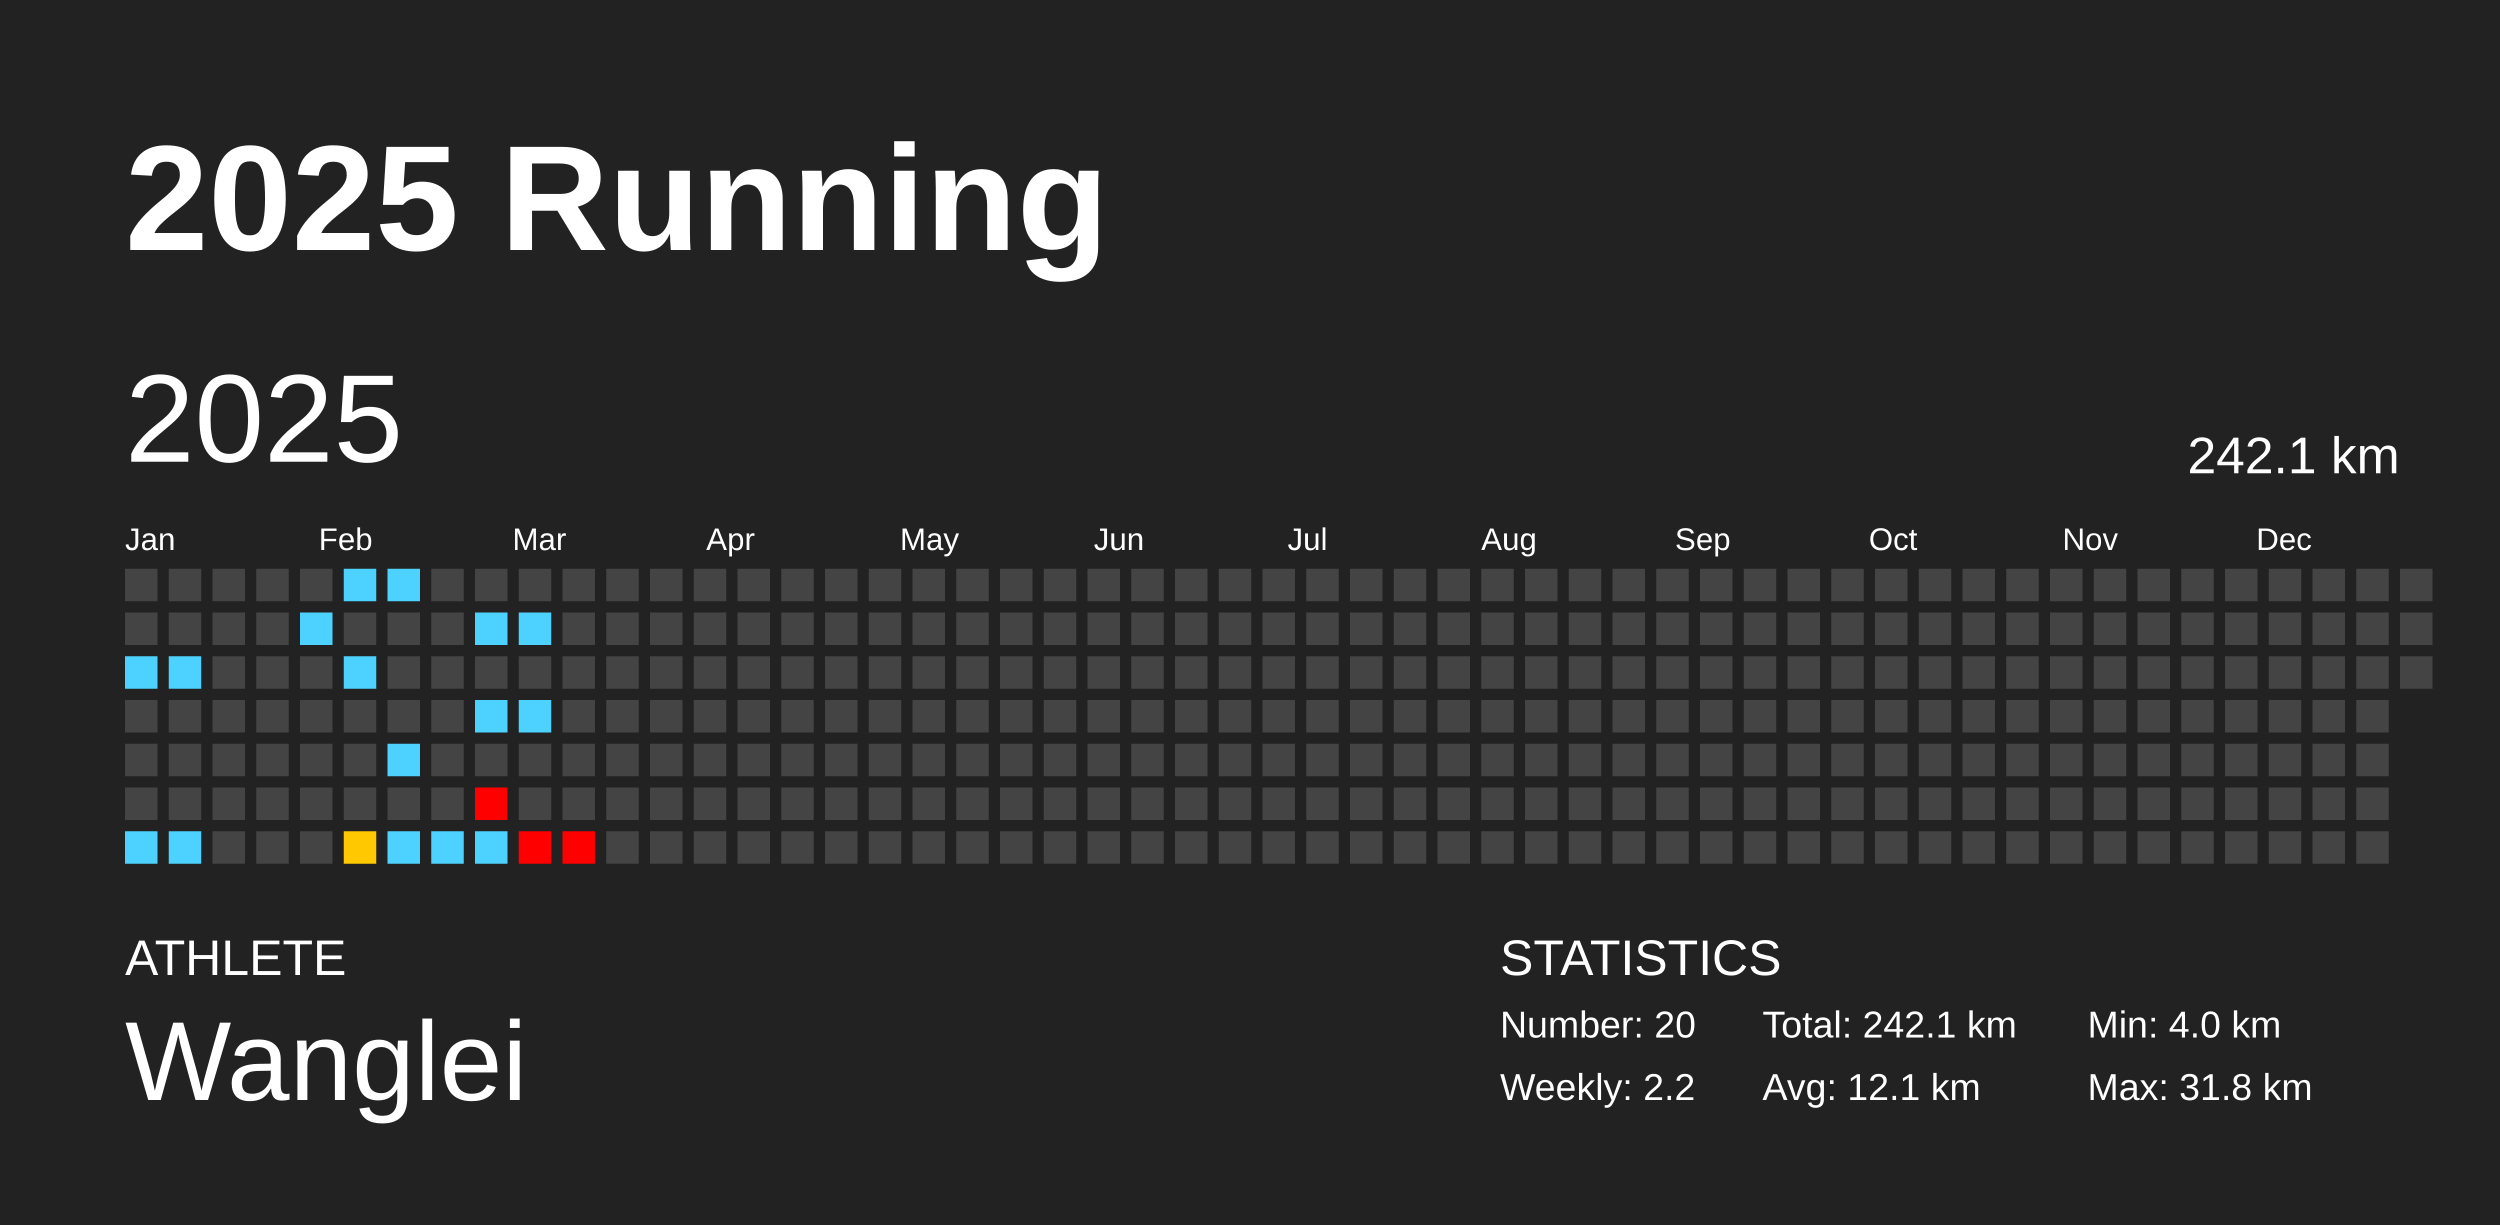
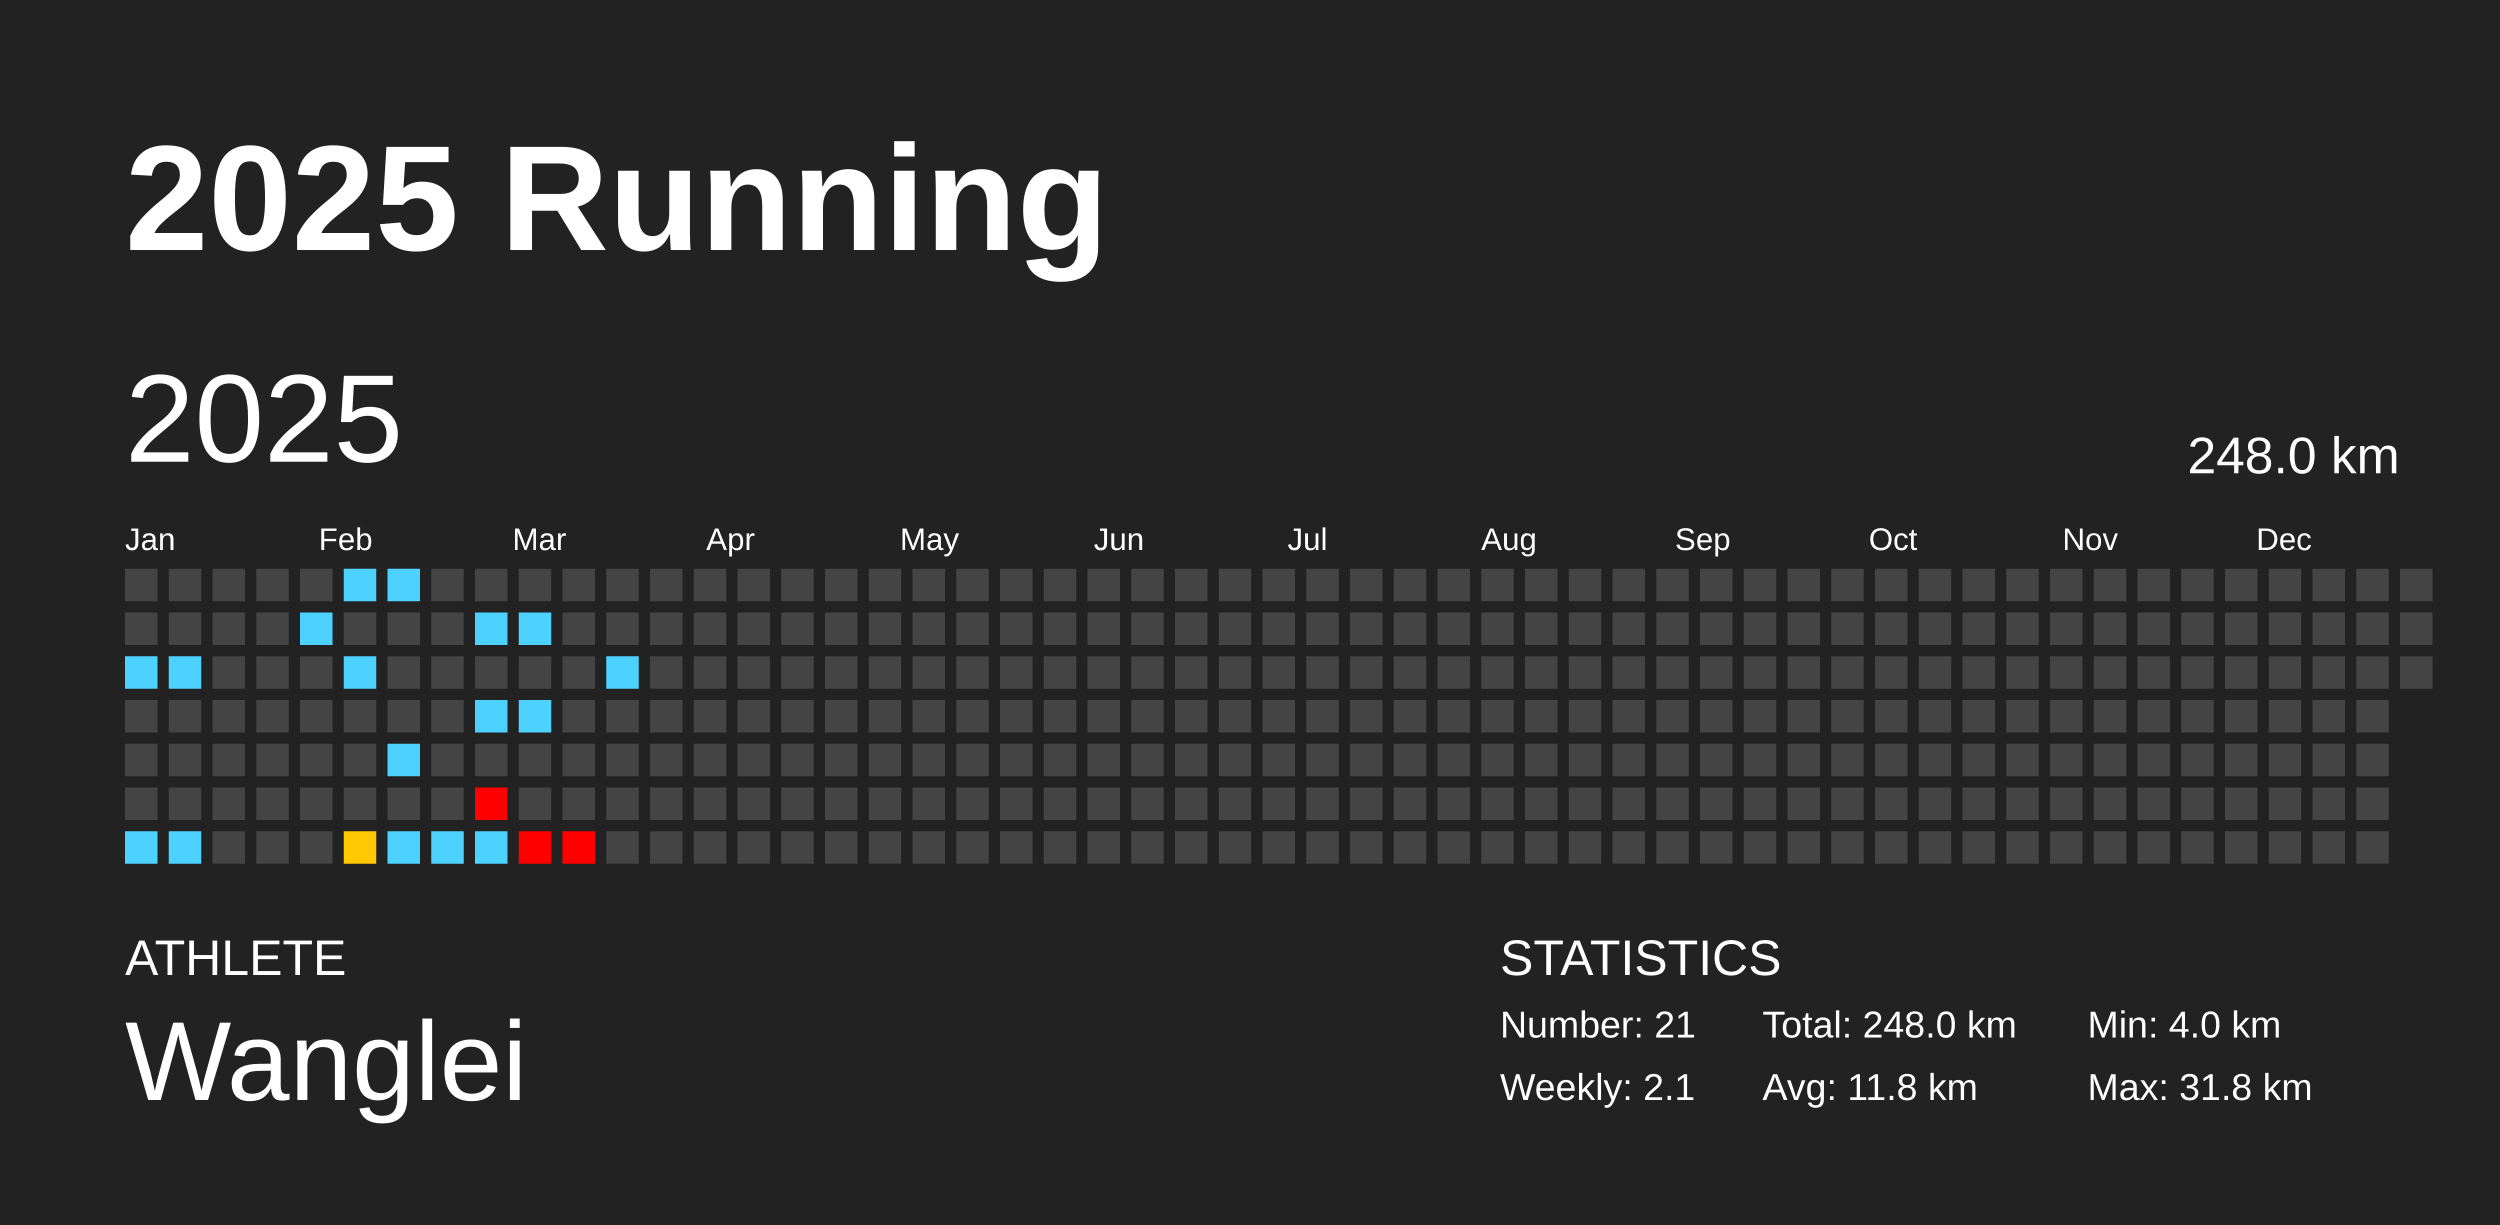
<svg xmlns="http://www.w3.org/2000/svg" baseProfile="full" height="98mm" version="1.1" viewBox="0,0,200,98" width="200mm">
  <defs />
  <rect fill="#222222" height="98" width="200" x="0" y="0" />
  <text fill="#FFFFFF" style="font-size:12px; font-family:Arial; font-weight:bold;" x="10" y="20">2025 Running</text>
  <text fill="#FFFFFF" style="font-size:4px; font-family:Arial" x="10" y="78">ATHLETE</text>
  <text fill="#FFFFFF" style="font-size:9px; font-family:Arial" x="10" y="88">Wanglei</text>
  <text fill="#FFFFFF" style="font-size:4px; font-family:Arial" x="120" y="78">STATISTICS</text>
-   <text fill="#FFFFFF" style="font-size:3px; font-family:Arial" x="120" y="83">Number: 20</text>
-   <text fill="#FFFFFF" style="font-size:3px; font-family:Arial" x="120" y="88">Weekly: 2.2</text>
-   <text fill="#FFFFFF" style="font-size:3px; font-family:Arial" x="141" y="83">Total: 242.1 km</text>
-   <text fill="#FFFFFF" style="font-size:3px; font-family:Arial" x="141" y="88">Avg: 12.1 km</text>
+   <text fill="#FFFFFF" style="font-size:3px; font-family:Arial" x="120" y="83">Number: 21</text>
+   <text fill="#FFFFFF" style="font-size:3px; font-family:Arial" x="120" y="88">Weekly: 2.1</text>
+   <text fill="#FFFFFF" style="font-size:3px; font-family:Arial" x="141" y="83">Total: 248.0 km</text>
+   <text fill="#FFFFFF" style="font-size:3px; font-family:Arial" x="141" y="88">Avg: 11.8 km</text>
  <text fill="#FFFFFF" style="font-size:3px; font-family:Arial" x="167" y="83">Min: 4.0 km</text>
  <text fill="#FFFFFF" style="font-size:3px; font-family:Arial" x="167" y="88">Max: 31.8 km</text>
  <text dominant-baseline="hanging" fill="#FFFFFF" style="font-size:10.0px; font-family:Arial;" x="10" y="30">2025</text>
-   <text dominant-baseline="hanging" fill="#FFFFFF" style="font-size:4.125px; font-family:Arial;" x="175" y="35">242.1 km</text>
+   <text dominant-baseline="hanging" fill="#FFFFFF" style="font-size:4.125px; font-family:Arial;" x="175" y="35">248.0 km</text>
  <text fill="#FFFFFF" style="font-size:2.5px; font-family:Arial" x="10.0" y="44">Jan</text>
  <text fill="#FFFFFF" style="font-size:2.5px; font-family:Arial" x="25.5" y="44">Feb</text>
  <text fill="#FFFFFF" style="font-size:2.5px; font-family:Arial" x="41.0" y="44">Mar</text>
  <text fill="#FFFFFF" style="font-size:2.5px; font-family:Arial" x="56.5" y="44">Apr</text>
  <text fill="#FFFFFF" style="font-size:2.5px; font-family:Arial" x="72.0" y="44">May</text>
  <text fill="#FFFFFF" style="font-size:2.5px; font-family:Arial" x="87.5" y="44">Jun</text>
  <text fill="#FFFFFF" style="font-size:2.5px; font-family:Arial" x="103.0" y="44">Jul</text>
  <text fill="#FFFFFF" style="font-size:2.5px; font-family:Arial" x="118.5" y="44">Aug</text>
  <text fill="#FFFFFF" style="font-size:2.5px; font-family:Arial" x="134.0" y="44">Sep</text>
  <text fill="#FFFFFF" style="font-size:2.5px; font-family:Arial" x="149.5" y="44">Oct</text>
  <text fill="#FFFFFF" style="font-size:2.5px; font-family:Arial" x="165.0" y="44">Nov</text>
  <text fill="#FFFFFF" style="font-size:2.5px; font-family:Arial" x="180.5" y="44">Dec</text>
  <rect fill="#444444" height="2.6" width="2.6" x="10.0" y="45.5" />
  <rect fill="#444444" height="2.6" width="2.6" x="10.0" y="49.0" />
  <rect fill="#4dd2ff" height="2.6" width="2.6" x="10.0" y="52.5" />
  <rect fill="#444444" height="2.6" width="2.6" x="10.0" y="56.0" />
  <rect fill="#444444" height="2.6" width="2.6" x="10.0" y="59.5" />
  <rect fill="#444444" height="2.6" width="2.6" x="10.0" y="63.0" />
  <rect fill="#4dd2ff" height="2.6" width="2.6" x="10.0" y="66.5" />
  <rect fill="#444444" height="2.6" width="2.6" x="13.5" y="45.5" />
  <rect fill="#444444" height="2.6" width="2.6" x="13.5" y="49.0" />
  <rect fill="#4dd2ff" height="2.6" width="2.6" x="13.5" y="52.5" />
  <rect fill="#444444" height="2.6" width="2.6" x="13.5" y="56.0" />
  <rect fill="#444444" height="2.6" width="2.6" x="13.5" y="59.5" />
  <rect fill="#444444" height="2.6" width="2.6" x="13.5" y="63.0" />
  <rect fill="#4dd2ff" height="2.6" width="2.6" x="13.5" y="66.5" />
  <rect fill="#444444" height="2.6" width="2.6" x="17.0" y="45.5" />
  <rect fill="#444444" height="2.6" width="2.6" x="17.0" y="49.0" />
  <rect fill="#444444" height="2.6" width="2.6" x="17.0" y="52.5" />
  <rect fill="#444444" height="2.6" width="2.6" x="17.0" y="56.0" />
  <rect fill="#444444" height="2.6" width="2.6" x="17.0" y="59.5" />
  <rect fill="#444444" height="2.6" width="2.6" x="17.0" y="63.0" />
  <rect fill="#444444" height="2.6" width="2.6" x="17.0" y="66.5" />
  <rect fill="#444444" height="2.6" width="2.6" x="20.5" y="45.5" />
  <rect fill="#444444" height="2.6" width="2.6" x="20.5" y="49.0" />
  <rect fill="#444444" height="2.6" width="2.6" x="20.5" y="52.5" />
  <rect fill="#444444" height="2.6" width="2.6" x="20.5" y="56.0" />
  <rect fill="#444444" height="2.6" width="2.6" x="20.5" y="59.5" />
  <rect fill="#444444" height="2.6" width="2.6" x="20.5" y="63.0" />
  <rect fill="#444444" height="2.6" width="2.6" x="20.5" y="66.5" />
  <rect fill="#444444" height="2.6" width="2.6" x="24.0" y="45.5" />
  <rect fill="#4dd2ff" height="2.6" width="2.6" x="24.0" y="49.0" />
  <rect fill="#444444" height="2.6" width="2.6" x="24.0" y="52.5" />
  <rect fill="#444444" height="2.6" width="2.6" x="24.0" y="56.0" />
  <rect fill="#444444" height="2.6" width="2.6" x="24.0" y="59.5" />
  <rect fill="#444444" height="2.6" width="2.6" x="24.0" y="63.0" />
  <rect fill="#444444" height="2.6" width="2.6" x="24.0" y="66.5" />
  <rect fill="#4dd2ff" height="2.6" width="2.6" x="27.5" y="45.5" />
  <rect fill="#444444" height="2.6" width="2.6" x="27.5" y="49.0" />
  <rect fill="#4dd2ff" height="2.6" width="2.6" x="27.5" y="52.5" />
  <rect fill="#444444" height="2.6" width="2.6" x="27.5" y="56.0" />
  <rect fill="#444444" height="2.6" width="2.6" x="27.5" y="59.5" />
  <rect fill="#444444" height="2.6" width="2.6" x="27.5" y="63.0" />
  <rect fill="#ffc800" height="2.6" width="2.6" x="27.5" y="66.5" />
  <rect fill="#4dd2ff" height="2.6" width="2.6" x="31.0" y="45.5" />
  <rect fill="#444444" height="2.6" width="2.6" x="31.0" y="49.0" />
  <rect fill="#444444" height="2.6" width="2.6" x="31.0" y="52.5" />
  <rect fill="#444444" height="2.6" width="2.6" x="31.0" y="56.0" />
  <rect fill="#4dd2ff" height="2.6" width="2.6" x="31.0" y="59.5" />
  <rect fill="#444444" height="2.6" width="2.6" x="31.0" y="63.0" />
  <rect fill="#4dd2ff" height="2.6" width="2.6" x="31.0" y="66.5" />
  <rect fill="#444444" height="2.6" width="2.6" x="34.5" y="45.5" />
  <rect fill="#444444" height="2.6" width="2.6" x="34.5" y="49.0" />
  <rect fill="#444444" height="2.6" width="2.6" x="34.5" y="52.5" />
  <rect fill="#444444" height="2.6" width="2.6" x="34.5" y="56.0" />
  <rect fill="#444444" height="2.6" width="2.6" x="34.5" y="59.5" />
  <rect fill="#444444" height="2.6" width="2.6" x="34.5" y="63.0" />
  <rect fill="#4dd2ff" height="2.6" width="2.6" x="34.5" y="66.5" />
  <rect fill="#444444" height="2.6" width="2.6" x="38.0" y="45.5" />
  <rect fill="#4dd2ff" height="2.6" width="2.6" x="38.0" y="49.0" />
  <rect fill="#444444" height="2.6" width="2.6" x="38.0" y="52.5" />
  <rect fill="#4dd2ff" height="2.6" width="2.6" x="38.0" y="56.0" />
  <rect fill="#444444" height="2.6" width="2.6" x="38.0" y="59.5" />
  <rect fill="red" height="2.6" width="2.6" x="38.0" y="63.0" />
  <rect fill="#4dd2ff" height="2.6" width="2.6" x="38.0" y="66.5" />
  <rect fill="#444444" height="2.6" width="2.6" x="41.5" y="45.5" />
  <rect fill="#4dd2ff" height="2.6" width="2.6" x="41.5" y="49.0" />
  <rect fill="#444444" height="2.6" width="2.6" x="41.5" y="52.5" />
  <rect fill="#4dd2ff" height="2.6" width="2.6" x="41.5" y="56.0" />
  <rect fill="#444444" height="2.6" width="2.6" x="41.5" y="59.5" />
  <rect fill="#444444" height="2.6" width="2.6" x="41.5" y="63.0" />
  <rect fill="red" height="2.6" width="2.6" x="41.5" y="66.5" />
  <rect fill="#444444" height="2.6" width="2.6" x="45.0" y="45.5" />
  <rect fill="#444444" height="2.6" width="2.6" x="45.0" y="49.0" />
  <rect fill="#444444" height="2.6" width="2.6" x="45.0" y="52.5" />
  <rect fill="#444444" height="2.6" width="2.6" x="45.0" y="56.0" />
  <rect fill="#444444" height="2.6" width="2.6" x="45.0" y="59.5" />
  <rect fill="#444444" height="2.6" width="2.6" x="45.0" y="63.0" />
  <rect fill="red" height="2.6" width="2.6" x="45.0" y="66.5" />
  <rect fill="#444444" height="2.6" width="2.6" x="48.5" y="45.5" />
  <rect fill="#444444" height="2.6" width="2.6" x="48.5" y="49.0" />
-   <rect fill="#444444" height="2.6" width="2.6" x="48.5" y="52.5" />
+   <rect fill="#4dd2ff" height="2.6" width="2.6" x="48.5" y="52.5" />
  <rect fill="#444444" height="2.6" width="2.6" x="48.5" y="56.0" />
  <rect fill="#444444" height="2.6" width="2.6" x="48.5" y="59.5" />
  <rect fill="#444444" height="2.6" width="2.6" x="48.5" y="63.0" />
  <rect fill="#444444" height="2.6" width="2.6" x="48.5" y="66.5" />
  <rect fill="#444444" height="2.6" width="2.6" x="52.0" y="45.5" />
  <rect fill="#444444" height="2.6" width="2.6" x="52.0" y="49.0" />
  <rect fill="#444444" height="2.6" width="2.6" x="52.0" y="52.5" />
  <rect fill="#444444" height="2.6" width="2.6" x="52.0" y="56.0" />
  <rect fill="#444444" height="2.6" width="2.6" x="52.0" y="59.5" />
  <rect fill="#444444" height="2.6" width="2.6" x="52.0" y="63.0" />
  <rect fill="#444444" height="2.6" width="2.6" x="52.0" y="66.5" />
  <rect fill="#444444" height="2.6" width="2.6" x="55.5" y="45.5" />
  <rect fill="#444444" height="2.6" width="2.6" x="55.5" y="49.0" />
  <rect fill="#444444" height="2.6" width="2.6" x="55.5" y="52.5" />
  <rect fill="#444444" height="2.6" width="2.6" x="55.5" y="56.0" />
  <rect fill="#444444" height="2.6" width="2.6" x="55.5" y="59.5" />
  <rect fill="#444444" height="2.6" width="2.6" x="55.5" y="63.0" />
  <rect fill="#444444" height="2.6" width="2.6" x="55.5" y="66.5" />
  <rect fill="#444444" height="2.6" width="2.6" x="59.0" y="45.5" />
  <rect fill="#444444" height="2.6" width="2.6" x="59.0" y="49.0" />
  <rect fill="#444444" height="2.6" width="2.6" x="59.0" y="52.5" />
  <rect fill="#444444" height="2.6" width="2.6" x="59.0" y="56.0" />
  <rect fill="#444444" height="2.6" width="2.6" x="59.0" y="59.5" />
  <rect fill="#444444" height="2.6" width="2.6" x="59.0" y="63.0" />
  <rect fill="#444444" height="2.6" width="2.6" x="59.0" y="66.5" />
  <rect fill="#444444" height="2.6" width="2.6" x="62.5" y="45.5" />
  <rect fill="#444444" height="2.6" width="2.6" x="62.5" y="49.0" />
  <rect fill="#444444" height="2.6" width="2.6" x="62.5" y="52.5" />
  <rect fill="#444444" height="2.6" width="2.6" x="62.5" y="56.0" />
  <rect fill="#444444" height="2.6" width="2.6" x="62.5" y="59.5" />
  <rect fill="#444444" height="2.6" width="2.6" x="62.5" y="63.0" />
  <rect fill="#444444" height="2.6" width="2.6" x="62.5" y="66.5" />
  <rect fill="#444444" height="2.6" width="2.6" x="66.0" y="45.5" />
  <rect fill="#444444" height="2.6" width="2.6" x="66.0" y="49.0" />
  <rect fill="#444444" height="2.6" width="2.6" x="66.0" y="52.5" />
  <rect fill="#444444" height="2.6" width="2.6" x="66.0" y="56.0" />
  <rect fill="#444444" height="2.6" width="2.6" x="66.0" y="59.5" />
  <rect fill="#444444" height="2.6" width="2.6" x="66.0" y="63.0" />
  <rect fill="#444444" height="2.6" width="2.6" x="66.0" y="66.5" />
  <rect fill="#444444" height="2.6" width="2.6" x="69.5" y="45.5" />
  <rect fill="#444444" height="2.6" width="2.6" x="69.5" y="49.0" />
  <rect fill="#444444" height="2.6" width="2.6" x="69.5" y="52.5" />
  <rect fill="#444444" height="2.6" width="2.6" x="69.5" y="56.0" />
  <rect fill="#444444" height="2.6" width="2.6" x="69.5" y="59.5" />
  <rect fill="#444444" height="2.6" width="2.6" x="69.5" y="63.0" />
  <rect fill="#444444" height="2.6" width="2.6" x="69.5" y="66.5" />
  <rect fill="#444444" height="2.6" width="2.6" x="73.0" y="45.5" />
  <rect fill="#444444" height="2.6" width="2.6" x="73.0" y="49.0" />
  <rect fill="#444444" height="2.6" width="2.6" x="73.0" y="52.5" />
  <rect fill="#444444" height="2.6" width="2.6" x="73.0" y="56.0" />
  <rect fill="#444444" height="2.6" width="2.6" x="73.0" y="59.5" />
  <rect fill="#444444" height="2.6" width="2.6" x="73.0" y="63.0" />
  <rect fill="#444444" height="2.6" width="2.6" x="73.0" y="66.5" />
  <rect fill="#444444" height="2.6" width="2.6" x="76.5" y="45.5" />
  <rect fill="#444444" height="2.6" width="2.6" x="76.5" y="49.0" />
  <rect fill="#444444" height="2.6" width="2.6" x="76.5" y="52.5" />
  <rect fill="#444444" height="2.6" width="2.6" x="76.5" y="56.0" />
  <rect fill="#444444" height="2.6" width="2.6" x="76.5" y="59.5" />
  <rect fill="#444444" height="2.6" width="2.6" x="76.5" y="63.0" />
  <rect fill="#444444" height="2.6" width="2.6" x="76.5" y="66.5" />
  <rect fill="#444444" height="2.6" width="2.6" x="80.0" y="45.5" />
  <rect fill="#444444" height="2.6" width="2.6" x="80.0" y="49.0" />
  <rect fill="#444444" height="2.6" width="2.6" x="80.0" y="52.5" />
  <rect fill="#444444" height="2.6" width="2.6" x="80.0" y="56.0" />
  <rect fill="#444444" height="2.6" width="2.6" x="80.0" y="59.5" />
  <rect fill="#444444" height="2.6" width="2.6" x="80.0" y="63.0" />
  <rect fill="#444444" height="2.6" width="2.6" x="80.0" y="66.5" />
  <rect fill="#444444" height="2.6" width="2.6" x="83.5" y="45.5" />
  <rect fill="#444444" height="2.6" width="2.6" x="83.5" y="49.0" />
  <rect fill="#444444" height="2.6" width="2.6" x="83.5" y="52.5" />
  <rect fill="#444444" height="2.6" width="2.6" x="83.5" y="56.0" />
  <rect fill="#444444" height="2.6" width="2.6" x="83.5" y="59.5" />
  <rect fill="#444444" height="2.6" width="2.6" x="83.5" y="63.0" />
  <rect fill="#444444" height="2.6" width="2.6" x="83.5" y="66.5" />
  <rect fill="#444444" height="2.6" width="2.6" x="87.0" y="45.5" />
  <rect fill="#444444" height="2.6" width="2.6" x="87.0" y="49.0" />
  <rect fill="#444444" height="2.6" width="2.6" x="87.0" y="52.5" />
  <rect fill="#444444" height="2.6" width="2.6" x="87.0" y="56.0" />
  <rect fill="#444444" height="2.6" width="2.6" x="87.0" y="59.5" />
  <rect fill="#444444" height="2.6" width="2.6" x="87.0" y="63.0" />
  <rect fill="#444444" height="2.6" width="2.6" x="87.0" y="66.5" />
  <rect fill="#444444" height="2.6" width="2.6" x="90.5" y="45.5" />
  <rect fill="#444444" height="2.6" width="2.6" x="90.5" y="49.0" />
  <rect fill="#444444" height="2.6" width="2.6" x="90.5" y="52.5" />
  <rect fill="#444444" height="2.6" width="2.6" x="90.5" y="56.0" />
  <rect fill="#444444" height="2.6" width="2.6" x="90.5" y="59.5" />
  <rect fill="#444444" height="2.6" width="2.6" x="90.5" y="63.0" />
  <rect fill="#444444" height="2.6" width="2.6" x="90.5" y="66.5" />
  <rect fill="#444444" height="2.6" width="2.6" x="94.0" y="45.5" />
  <rect fill="#444444" height="2.6" width="2.6" x="94.0" y="49.0" />
  <rect fill="#444444" height="2.6" width="2.6" x="94.0" y="52.5" />
  <rect fill="#444444" height="2.6" width="2.6" x="94.0" y="56.0" />
  <rect fill="#444444" height="2.6" width="2.6" x="94.0" y="59.5" />
  <rect fill="#444444" height="2.6" width="2.6" x="94.0" y="63.0" />
  <rect fill="#444444" height="2.6" width="2.6" x="94.0" y="66.5" />
  <rect fill="#444444" height="2.6" width="2.6" x="97.5" y="45.5" />
  <rect fill="#444444" height="2.6" width="2.6" x="97.5" y="49.0" />
  <rect fill="#444444" height="2.6" width="2.6" x="97.5" y="52.5" />
  <rect fill="#444444" height="2.6" width="2.6" x="97.5" y="56.0" />
  <rect fill="#444444" height="2.6" width="2.6" x="97.5" y="59.5" />
  <rect fill="#444444" height="2.6" width="2.6" x="97.5" y="63.0" />
  <rect fill="#444444" height="2.6" width="2.6" x="97.5" y="66.5" />
  <rect fill="#444444" height="2.6" width="2.6" x="101.0" y="45.5" />
  <rect fill="#444444" height="2.6" width="2.6" x="101.0" y="49.0" />
  <rect fill="#444444" height="2.6" width="2.6" x="101.0" y="52.5" />
  <rect fill="#444444" height="2.6" width="2.6" x="101.0" y="56.0" />
  <rect fill="#444444" height="2.6" width="2.6" x="101.0" y="59.5" />
  <rect fill="#444444" height="2.6" width="2.6" x="101.0" y="63.0" />
  <rect fill="#444444" height="2.6" width="2.6" x="101.0" y="66.5" />
  <rect fill="#444444" height="2.6" width="2.6" x="104.5" y="45.5" />
  <rect fill="#444444" height="2.6" width="2.6" x="104.5" y="49.0" />
  <rect fill="#444444" height="2.6" width="2.6" x="104.5" y="52.5" />
  <rect fill="#444444" height="2.6" width="2.6" x="104.5" y="56.0" />
  <rect fill="#444444" height="2.6" width="2.6" x="104.5" y="59.5" />
  <rect fill="#444444" height="2.6" width="2.6" x="104.5" y="63.0" />
  <rect fill="#444444" height="2.6" width="2.6" x="104.5" y="66.5" />
  <rect fill="#444444" height="2.6" width="2.6" x="108.0" y="45.5" />
  <rect fill="#444444" height="2.6" width="2.6" x="108.0" y="49.0" />
  <rect fill="#444444" height="2.6" width="2.6" x="108.0" y="52.5" />
  <rect fill="#444444" height="2.6" width="2.6" x="108.0" y="56.0" />
  <rect fill="#444444" height="2.6" width="2.6" x="108.0" y="59.5" />
  <rect fill="#444444" height="2.6" width="2.6" x="108.0" y="63.0" />
  <rect fill="#444444" height="2.6" width="2.6" x="108.0" y="66.5" />
  <rect fill="#444444" height="2.6" width="2.6" x="111.5" y="45.5" />
  <rect fill="#444444" height="2.6" width="2.6" x="111.5" y="49.0" />
  <rect fill="#444444" height="2.6" width="2.6" x="111.5" y="52.5" />
  <rect fill="#444444" height="2.6" width="2.6" x="111.5" y="56.0" />
  <rect fill="#444444" height="2.6" width="2.6" x="111.5" y="59.5" />
  <rect fill="#444444" height="2.6" width="2.6" x="111.5" y="63.0" />
  <rect fill="#444444" height="2.6" width="2.6" x="111.5" y="66.5" />
  <rect fill="#444444" height="2.6" width="2.6" x="115.0" y="45.5" />
  <rect fill="#444444" height="2.6" width="2.6" x="115.0" y="49.0" />
  <rect fill="#444444" height="2.6" width="2.6" x="115.0" y="52.5" />
  <rect fill="#444444" height="2.6" width="2.6" x="115.0" y="56.0" />
  <rect fill="#444444" height="2.6" width="2.6" x="115.0" y="59.5" />
  <rect fill="#444444" height="2.6" width="2.6" x="115.0" y="63.0" />
  <rect fill="#444444" height="2.6" width="2.6" x="115.0" y="66.5" />
  <rect fill="#444444" height="2.6" width="2.6" x="118.5" y="45.5" />
  <rect fill="#444444" height="2.6" width="2.6" x="118.5" y="49.0" />
  <rect fill="#444444" height="2.6" width="2.6" x="118.5" y="52.5" />
  <rect fill="#444444" height="2.6" width="2.6" x="118.5" y="56.0" />
  <rect fill="#444444" height="2.6" width="2.6" x="118.5" y="59.5" />
  <rect fill="#444444" height="2.6" width="2.6" x="118.5" y="63.0" />
  <rect fill="#444444" height="2.6" width="2.6" x="118.5" y="66.5" />
  <rect fill="#444444" height="2.6" width="2.6" x="122.0" y="45.5" />
  <rect fill="#444444" height="2.6" width="2.6" x="122.0" y="49.0" />
  <rect fill="#444444" height="2.6" width="2.6" x="122.0" y="52.5" />
  <rect fill="#444444" height="2.6" width="2.6" x="122.0" y="56.0" />
  <rect fill="#444444" height="2.6" width="2.6" x="122.0" y="59.5" />
  <rect fill="#444444" height="2.6" width="2.6" x="122.0" y="63.0" />
  <rect fill="#444444" height="2.6" width="2.6" x="122.0" y="66.5" />
  <rect fill="#444444" height="2.6" width="2.6" x="125.5" y="45.5" />
  <rect fill="#444444" height="2.6" width="2.6" x="125.5" y="49.0" />
  <rect fill="#444444" height="2.6" width="2.6" x="125.5" y="52.5" />
  <rect fill="#444444" height="2.6" width="2.6" x="125.5" y="56.0" />
  <rect fill="#444444" height="2.6" width="2.6" x="125.5" y="59.5" />
  <rect fill="#444444" height="2.6" width="2.6" x="125.5" y="63.0" />
  <rect fill="#444444" height="2.6" width="2.6" x="125.5" y="66.5" />
  <rect fill="#444444" height="2.6" width="2.6" x="129.0" y="45.5" />
  <rect fill="#444444" height="2.6" width="2.6" x="129.0" y="49.0" />
  <rect fill="#444444" height="2.6" width="2.6" x="129.0" y="52.5" />
  <rect fill="#444444" height="2.6" width="2.6" x="129.0" y="56.0" />
  <rect fill="#444444" height="2.6" width="2.6" x="129.0" y="59.5" />
  <rect fill="#444444" height="2.6" width="2.6" x="129.0" y="63.0" />
  <rect fill="#444444" height="2.6" width="2.6" x="129.0" y="66.5" />
  <rect fill="#444444" height="2.6" width="2.6" x="132.5" y="45.5" />
  <rect fill="#444444" height="2.6" width="2.6" x="132.5" y="49.0" />
  <rect fill="#444444" height="2.6" width="2.6" x="132.5" y="52.5" />
  <rect fill="#444444" height="2.6" width="2.6" x="132.5" y="56.0" />
  <rect fill="#444444" height="2.6" width="2.6" x="132.5" y="59.5" />
  <rect fill="#444444" height="2.6" width="2.6" x="132.5" y="63.0" />
  <rect fill="#444444" height="2.6" width="2.6" x="132.5" y="66.5" />
  <rect fill="#444444" height="2.6" width="2.6" x="136.0" y="45.5" />
  <rect fill="#444444" height="2.6" width="2.6" x="136.0" y="49.0" />
  <rect fill="#444444" height="2.6" width="2.6" x="136.0" y="52.5" />
  <rect fill="#444444" height="2.6" width="2.6" x="136.0" y="56.0" />
  <rect fill="#444444" height="2.6" width="2.6" x="136.0" y="59.5" />
  <rect fill="#444444" height="2.6" width="2.6" x="136.0" y="63.0" />
  <rect fill="#444444" height="2.6" width="2.6" x="136.0" y="66.5" />
  <rect fill="#444444" height="2.6" width="2.6" x="139.5" y="45.5" />
  <rect fill="#444444" height="2.6" width="2.6" x="139.5" y="49.0" />
  <rect fill="#444444" height="2.6" width="2.6" x="139.5" y="52.5" />
  <rect fill="#444444" height="2.6" width="2.6" x="139.5" y="56.0" />
  <rect fill="#444444" height="2.6" width="2.6" x="139.5" y="59.5" />
  <rect fill="#444444" height="2.6" width="2.6" x="139.5" y="63.0" />
  <rect fill="#444444" height="2.6" width="2.6" x="139.5" y="66.5" />
  <rect fill="#444444" height="2.6" width="2.6" x="143.0" y="45.5" />
  <rect fill="#444444" height="2.6" width="2.6" x="143.0" y="49.0" />
  <rect fill="#444444" height="2.6" width="2.6" x="143.0" y="52.5" />
  <rect fill="#444444" height="2.6" width="2.6" x="143.0" y="56.0" />
  <rect fill="#444444" height="2.6" width="2.6" x="143.0" y="59.5" />
  <rect fill="#444444" height="2.6" width="2.6" x="143.0" y="63.0" />
  <rect fill="#444444" height="2.6" width="2.6" x="143.0" y="66.5" />
  <rect fill="#444444" height="2.6" width="2.6" x="146.5" y="45.5" />
  <rect fill="#444444" height="2.6" width="2.6" x="146.5" y="49.0" />
  <rect fill="#444444" height="2.6" width="2.6" x="146.5" y="52.5" />
  <rect fill="#444444" height="2.6" width="2.6" x="146.5" y="56.0" />
  <rect fill="#444444" height="2.6" width="2.6" x="146.5" y="59.5" />
  <rect fill="#444444" height="2.6" width="2.6" x="146.5" y="63.0" />
  <rect fill="#444444" height="2.6" width="2.6" x="146.5" y="66.5" />
  <rect fill="#444444" height="2.6" width="2.6" x="150.0" y="45.5" />
  <rect fill="#444444" height="2.6" width="2.6" x="150.0" y="49.0" />
  <rect fill="#444444" height="2.6" width="2.6" x="150.0" y="52.5" />
  <rect fill="#444444" height="2.6" width="2.6" x="150.0" y="56.0" />
  <rect fill="#444444" height="2.6" width="2.6" x="150.0" y="59.5" />
  <rect fill="#444444" height="2.6" width="2.6" x="150.0" y="63.0" />
  <rect fill="#444444" height="2.6" width="2.6" x="150.0" y="66.5" />
  <rect fill="#444444" height="2.6" width="2.6" x="153.5" y="45.5" />
  <rect fill="#444444" height="2.6" width="2.6" x="153.5" y="49.0" />
  <rect fill="#444444" height="2.6" width="2.6" x="153.5" y="52.5" />
  <rect fill="#444444" height="2.6" width="2.6" x="153.5" y="56.0" />
  <rect fill="#444444" height="2.6" width="2.6" x="153.5" y="59.5" />
  <rect fill="#444444" height="2.6" width="2.6" x="153.5" y="63.0" />
  <rect fill="#444444" height="2.6" width="2.6" x="153.5" y="66.5" />
  <rect fill="#444444" height="2.6" width="2.6" x="157.0" y="45.5" />
  <rect fill="#444444" height="2.6" width="2.6" x="157.0" y="49.0" />
  <rect fill="#444444" height="2.6" width="2.6" x="157.0" y="52.5" />
  <rect fill="#444444" height="2.6" width="2.6" x="157.0" y="56.0" />
  <rect fill="#444444" height="2.6" width="2.6" x="157.0" y="59.5" />
  <rect fill="#444444" height="2.6" width="2.6" x="157.0" y="63.0" />
  <rect fill="#444444" height="2.6" width="2.6" x="157.0" y="66.5" />
  <rect fill="#444444" height="2.6" width="2.6" x="160.5" y="45.5" />
  <rect fill="#444444" height="2.6" width="2.6" x="160.5" y="49.0" />
  <rect fill="#444444" height="2.6" width="2.6" x="160.5" y="52.5" />
  <rect fill="#444444" height="2.6" width="2.6" x="160.5" y="56.0" />
  <rect fill="#444444" height="2.6" width="2.6" x="160.5" y="59.5" />
  <rect fill="#444444" height="2.6" width="2.6" x="160.5" y="63.0" />
  <rect fill="#444444" height="2.6" width="2.6" x="160.5" y="66.5" />
  <rect fill="#444444" height="2.6" width="2.6" x="164.0" y="45.5" />
  <rect fill="#444444" height="2.6" width="2.6" x="164.0" y="49.0" />
  <rect fill="#444444" height="2.6" width="2.6" x="164.0" y="52.5" />
  <rect fill="#444444" height="2.6" width="2.6" x="164.0" y="56.0" />
  <rect fill="#444444" height="2.6" width="2.6" x="164.0" y="59.5" />
  <rect fill="#444444" height="2.6" width="2.6" x="164.0" y="63.0" />
  <rect fill="#444444" height="2.6" width="2.6" x="164.0" y="66.5" />
  <rect fill="#444444" height="2.6" width="2.6" x="167.5" y="45.5" />
  <rect fill="#444444" height="2.6" width="2.6" x="167.5" y="49.0" />
  <rect fill="#444444" height="2.6" width="2.6" x="167.5" y="52.5" />
  <rect fill="#444444" height="2.6" width="2.6" x="167.5" y="56.0" />
  <rect fill="#444444" height="2.6" width="2.6" x="167.5" y="59.5" />
  <rect fill="#444444" height="2.6" width="2.6" x="167.5" y="63.0" />
  <rect fill="#444444" height="2.6" width="2.6" x="167.5" y="66.5" />
  <rect fill="#444444" height="2.6" width="2.6" x="171.0" y="45.5" />
  <rect fill="#444444" height="2.6" width="2.6" x="171.0" y="49.0" />
  <rect fill="#444444" height="2.6" width="2.6" x="171.0" y="52.5" />
  <rect fill="#444444" height="2.6" width="2.6" x="171.0" y="56.0" />
  <rect fill="#444444" height="2.6" width="2.6" x="171.0" y="59.5" />
  <rect fill="#444444" height="2.6" width="2.6" x="171.0" y="63.0" />
  <rect fill="#444444" height="2.6" width="2.6" x="171.0" y="66.5" />
  <rect fill="#444444" height="2.6" width="2.6" x="174.5" y="45.5" />
  <rect fill="#444444" height="2.6" width="2.6" x="174.5" y="49.0" />
  <rect fill="#444444" height="2.6" width="2.6" x="174.5" y="52.5" />
  <rect fill="#444444" height="2.6" width="2.6" x="174.5" y="56.0" />
  <rect fill="#444444" height="2.6" width="2.6" x="174.5" y="59.5" />
  <rect fill="#444444" height="2.6" width="2.6" x="174.5" y="63.0" />
  <rect fill="#444444" height="2.6" width="2.6" x="174.5" y="66.5" />
  <rect fill="#444444" height="2.6" width="2.6" x="178.0" y="45.5" />
  <rect fill="#444444" height="2.6" width="2.6" x="178.0" y="49.0" />
  <rect fill="#444444" height="2.6" width="2.6" x="178.0" y="52.5" />
  <rect fill="#444444" height="2.6" width="2.6" x="178.0" y="56.0" />
  <rect fill="#444444" height="2.6" width="2.6" x="178.0" y="59.5" />
  <rect fill="#444444" height="2.6" width="2.6" x="178.0" y="63.0" />
  <rect fill="#444444" height="2.6" width="2.6" x="178.0" y="66.5" />
  <rect fill="#444444" height="2.6" width="2.6" x="181.5" y="45.5" />
  <rect fill="#444444" height="2.6" width="2.6" x="181.5" y="49.0" />
  <rect fill="#444444" height="2.6" width="2.6" x="181.5" y="52.5" />
  <rect fill="#444444" height="2.6" width="2.6" x="181.5" y="56.0" />
  <rect fill="#444444" height="2.6" width="2.6" x="181.5" y="59.5" />
  <rect fill="#444444" height="2.6" width="2.6" x="181.5" y="63.0" />
  <rect fill="#444444" height="2.6" width="2.6" x="181.5" y="66.5" />
  <rect fill="#444444" height="2.6" width="2.6" x="185.0" y="45.5" />
  <rect fill="#444444" height="2.6" width="2.6" x="185.0" y="49.0" />
  <rect fill="#444444" height="2.6" width="2.6" x="185.0" y="52.5" />
  <rect fill="#444444" height="2.6" width="2.6" x="185.0" y="56.0" />
  <rect fill="#444444" height="2.6" width="2.6" x="185.0" y="59.5" />
  <rect fill="#444444" height="2.6" width="2.6" x="185.0" y="63.0" />
  <rect fill="#444444" height="2.6" width="2.6" x="185.0" y="66.5" />
  <rect fill="#444444" height="2.6" width="2.6" x="188.5" y="45.5" />
  <rect fill="#444444" height="2.6" width="2.6" x="188.5" y="49.0" />
  <rect fill="#444444" height="2.6" width="2.6" x="188.5" y="52.5" />
  <rect fill="#444444" height="2.6" width="2.6" x="188.5" y="56.0" />
  <rect fill="#444444" height="2.6" width="2.6" x="188.5" y="59.5" />
  <rect fill="#444444" height="2.6" width="2.6" x="188.5" y="63.0" />
  <rect fill="#444444" height="2.6" width="2.6" x="188.5" y="66.5" />
  <rect fill="#444444" height="2.6" width="2.6" x="192.0" y="45.5" />
  <rect fill="#444444" height="2.6" width="2.6" x="192.0" y="49.0" />
  <rect fill="#444444" height="2.6" width="2.6" x="192.0" y="52.5" />
</svg>
